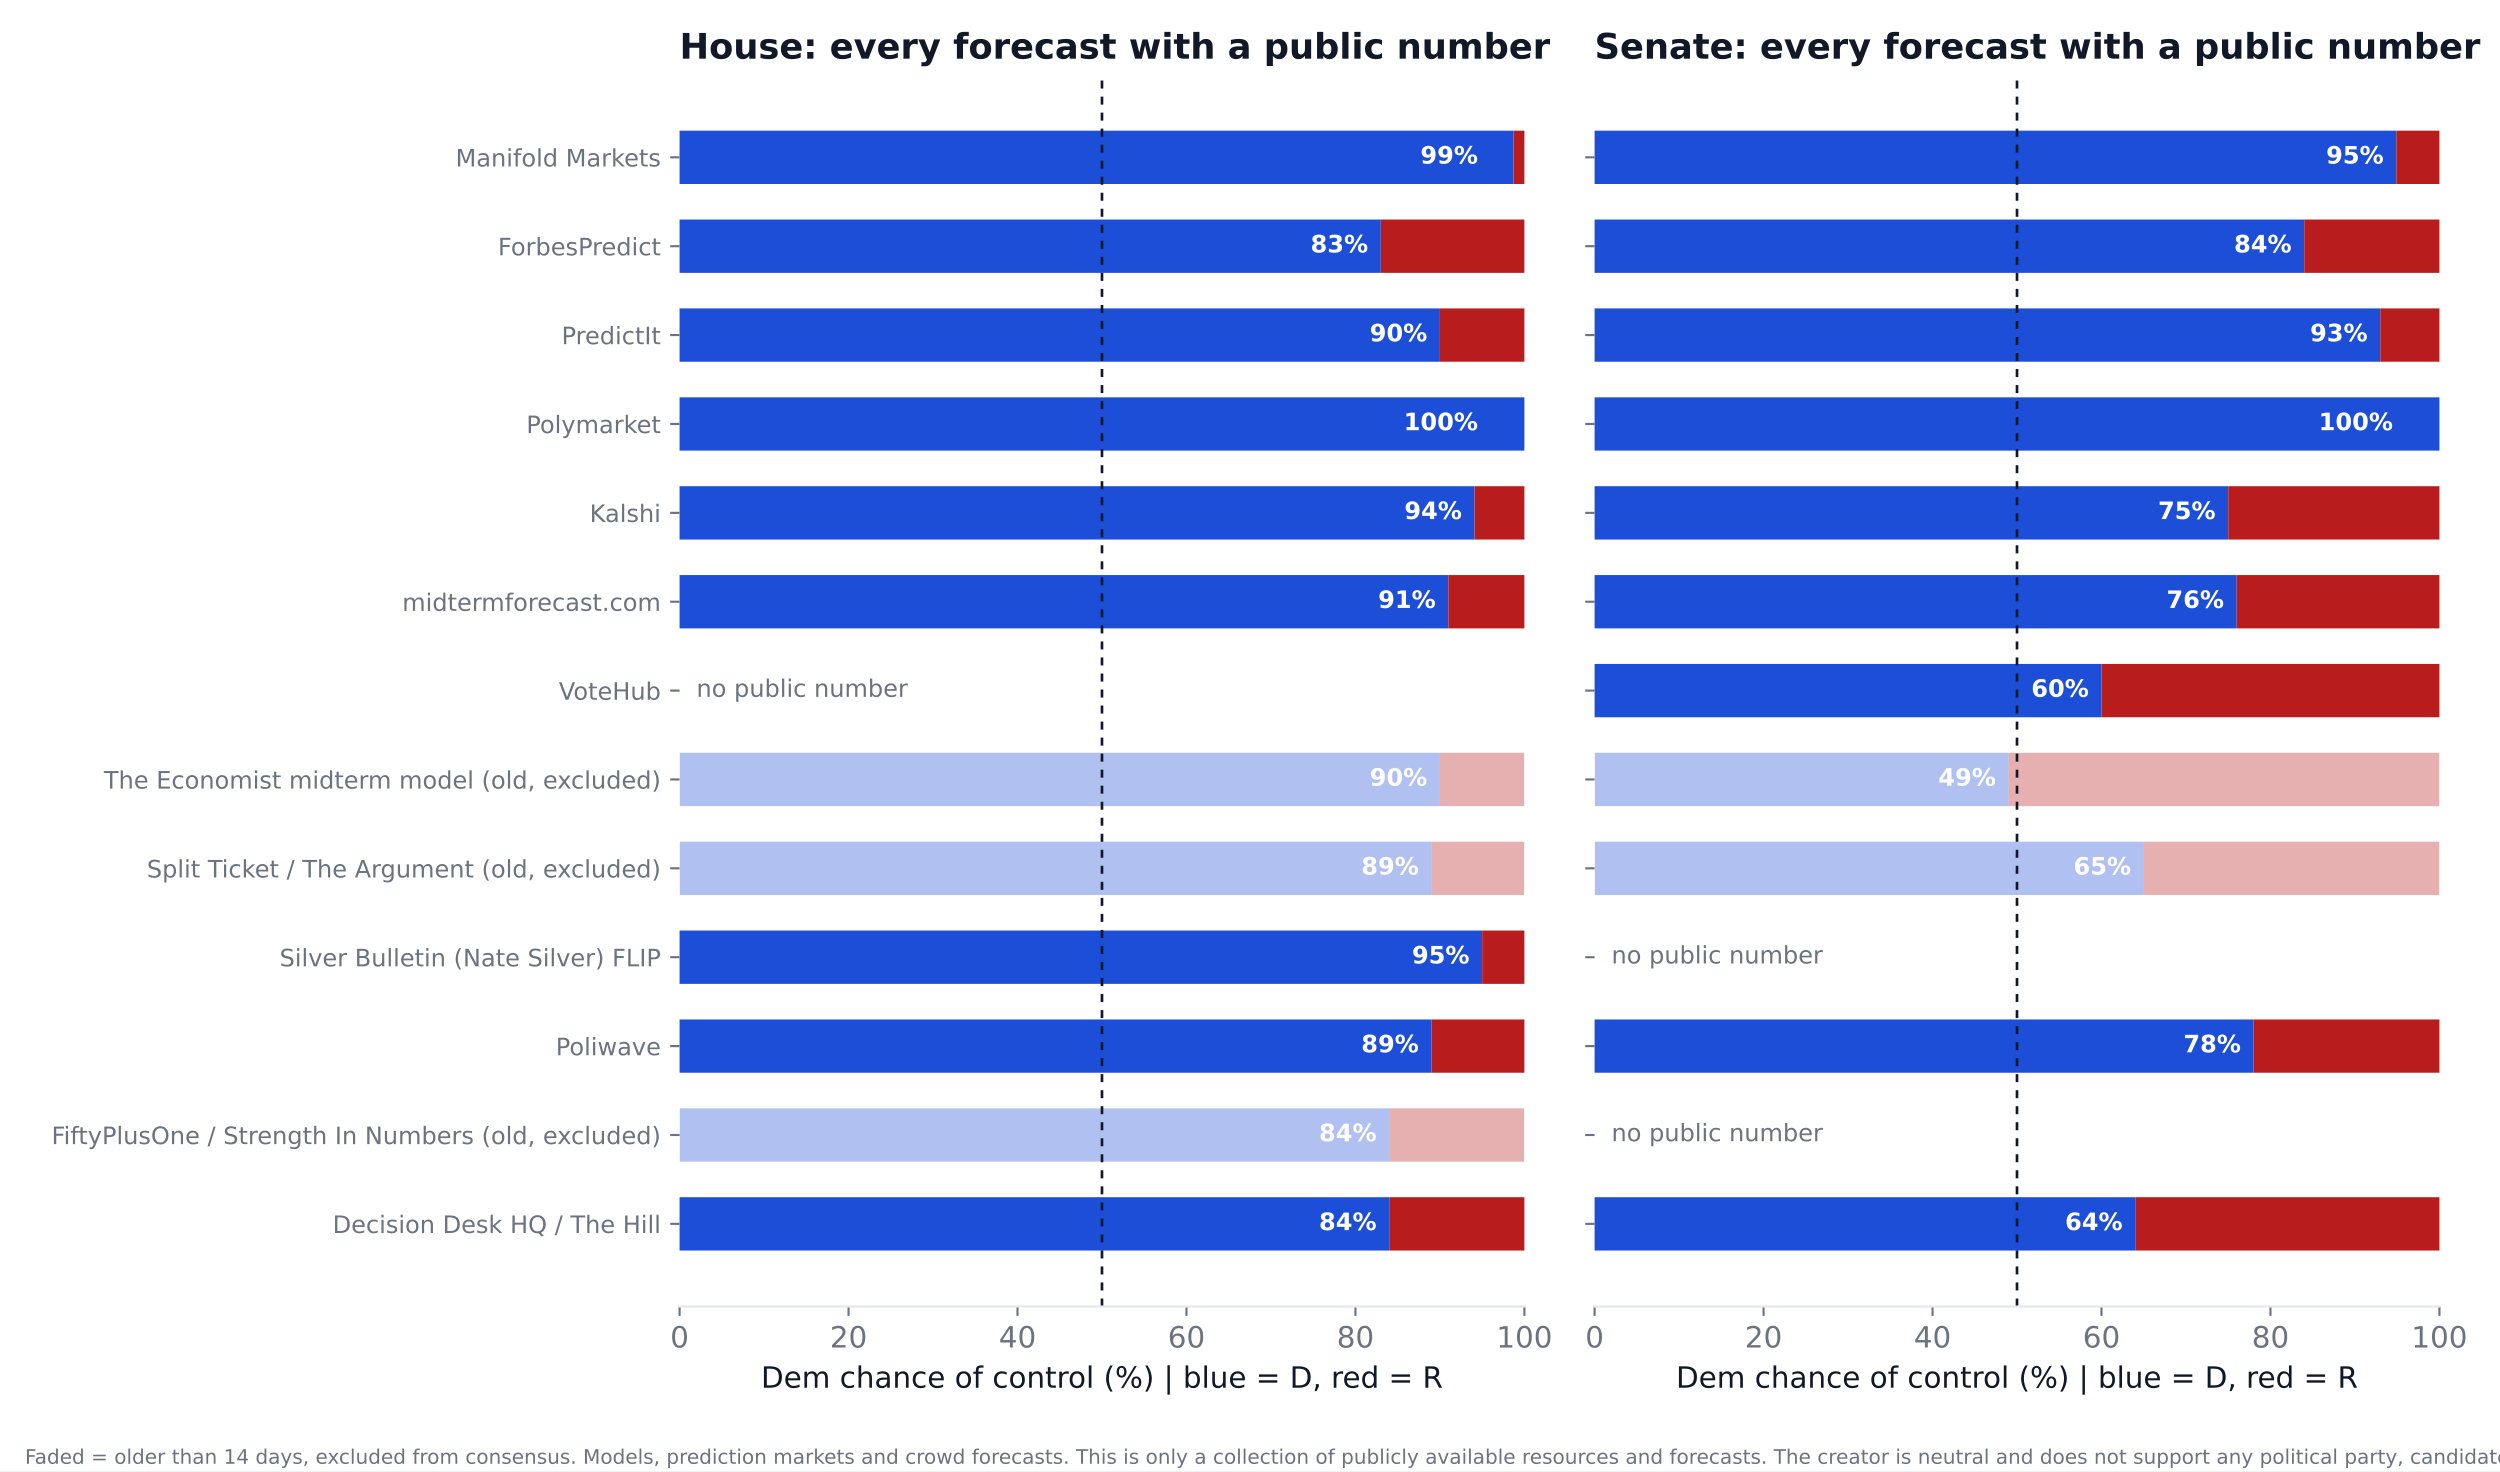
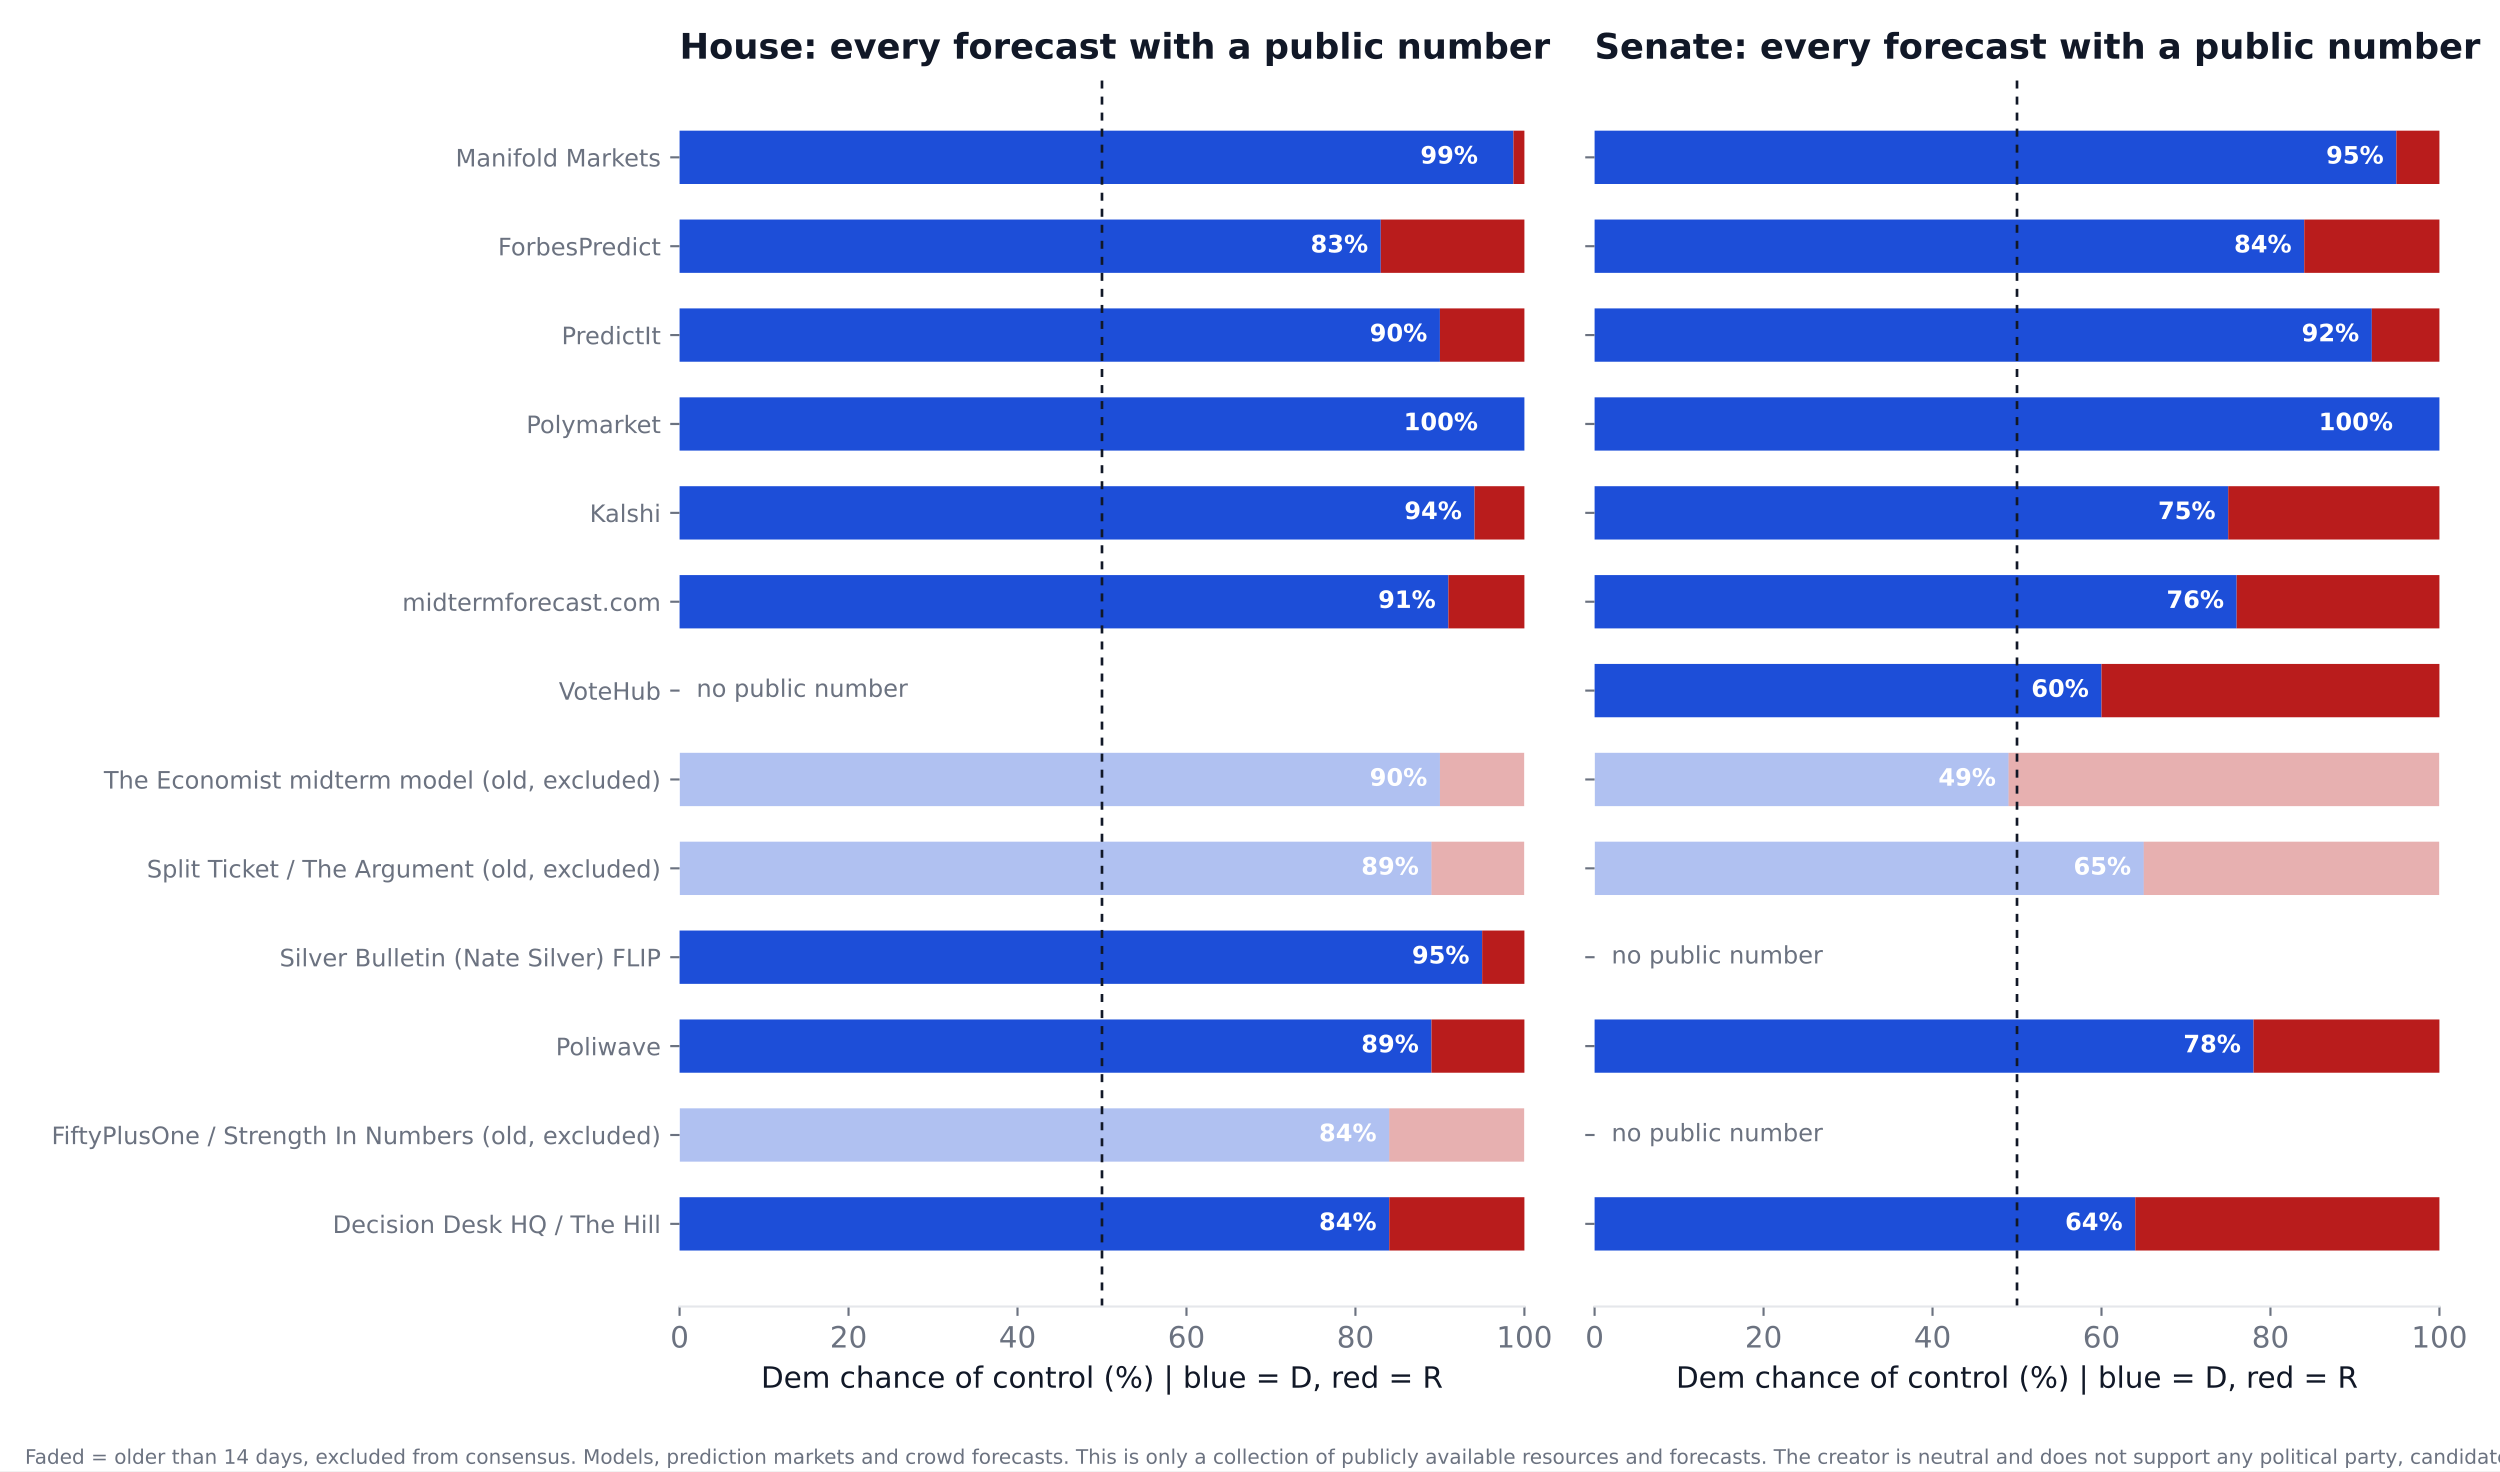
<svg xmlns="http://www.w3.org/2000/svg" xmlns:xlink="http://www.w3.org/1999/xlink" width="936pt" height="550.8pt" viewBox="0 0 936 550.8" version="1.1">
  <defs>
    <style type="text/css">*{stroke-linejoin: round; stroke-linecap: butt}</style>
  </defs>
  <g id="figure_1">
    <g id="patch_1">
      <path d="M 0 550.8  L 936 550.8  L 936 0  L 0 0  z " style="fill: #ffffff" />
    </g>
    <g id="axes_1">
      <g id="patch_2">
        <path d="M 254.433 489.159  L 570.736 489.159  L 570.736 27.96  L 254.433 27.96  z " style="fill: #ffffff" />
      </g>
      <g id="patch_3">
-         <path d="M 254.433 468.195  L 520.128 468.195  L 520.128 448.23  L 254.433 448.23  z " clip-path="url(#pd343751ede)" style="fill: #1d4ed8" />
+         <path d="M 254.433 468.195  L 520.128 468.195  L 520.128 448.23  L 254.433 448.23  z " clip-path="url(#p813717037d)" style="fill: #1d4ed8" />
      </g>
      <g id="patch_4">
-         <path d="M 520.128 468.195  L 570.736 468.195  L 570.736 448.23  L 520.128 448.23  z " clip-path="url(#pd343751ede)" style="fill: #b91c1c" />
+         <path d="M 520.128 468.195  L 570.736 468.195  L 570.736 448.23  L 520.128 448.23  z " clip-path="url(#p813717037d)" style="fill: #b91c1c" />
      </g>
      <g id="patch_5">
-         <path d="M 254.433 434.919  L 520.128 434.919  L 520.128 414.954  L 254.433 414.954  z " clip-path="url(#pd343751ede)" style="fill: #1d4ed8; opacity: 0.35" />
+         <path d="M 254.433 434.919  L 520.128 434.919  L 520.128 414.954  L 254.433 414.954  z " clip-path="url(#p813717037d)" style="fill: #1d4ed8; opacity: 0.35" />
      </g>
      <g id="patch_6">
-         <path d="M 520.128 434.919  L 570.736 434.919  L 570.736 414.954  L 520.128 414.954  z " clip-path="url(#pd343751ede)" style="fill: #b91c1c; opacity: 0.35" />
+         <path d="M 520.128 434.919  L 570.736 434.919  L 570.736 414.954  L 520.128 414.954  z " clip-path="url(#p813717037d)" style="fill: #b91c1c; opacity: 0.35" />
      </g>
      <g id="patch_7">
-         <path d="M 254.433 401.644  L 535.943 401.644  L 535.943 381.679  L 254.433 381.679  z " clip-path="url(#pd343751ede)" style="fill: #1d4ed8" />
+         <path d="M 254.433 401.644  L 535.943 401.644  L 535.943 381.679  L 254.433 381.679  z " clip-path="url(#p813717037d)" style="fill: #1d4ed8" />
      </g>
      <g id="patch_8">
-         <path d="M 535.943 401.644  L 570.736 401.644  L 570.736 381.679  L 535.943 381.679  z " clip-path="url(#pd343751ede)" style="fill: #b91c1c" />
+         <path d="M 535.943 401.644  L 570.736 401.644  L 570.736 381.679  L 535.943 381.679  z " clip-path="url(#p813717037d)" style="fill: #b91c1c" />
      </g>
      <g id="patch_9">
-         <path d="M 254.433 368.368  L 554.921 368.368  L 554.921 348.403  L 254.433 348.403  z " clip-path="url(#pd343751ede)" style="fill: #1d4ed8" />
+         <path d="M 254.433 368.368  L 554.921 368.368  L 554.921 348.403  L 254.433 348.403  z " clip-path="url(#p813717037d)" style="fill: #1d4ed8" />
      </g>
      <g id="patch_10">
-         <path d="M 554.921 368.368  L 570.736 368.368  L 570.736 348.403  L 554.921 348.403  z " clip-path="url(#pd343751ede)" style="fill: #b91c1c" />
+         <path d="M 554.921 368.368  L 570.736 368.368  L 570.736 348.403  L 554.921 348.403  z " clip-path="url(#p813717037d)" style="fill: #b91c1c" />
      </g>
      <g id="patch_11">
-         <path d="M 254.433 335.093  L 535.943 335.093  L 535.943 315.128  L 254.433 315.128  z " clip-path="url(#pd343751ede)" style="fill: #1d4ed8; opacity: 0.35" />
+         <path d="M 254.433 335.093  L 535.943 335.093  L 535.943 315.128  L 254.433 315.128  z " clip-path="url(#p813717037d)" style="fill: #1d4ed8; opacity: 0.35" />
      </g>
      <g id="patch_12">
-         <path d="M 535.943 335.093  L 570.736 335.093  L 570.736 315.128  L 535.943 315.128  z " clip-path="url(#pd343751ede)" style="fill: #b91c1c; opacity: 0.35" />
+         <path d="M 535.943 335.093  L 570.736 335.093  L 570.736 315.128  L 535.943 315.128  z " clip-path="url(#p813717037d)" style="fill: #b91c1c; opacity: 0.35" />
      </g>
      <g id="patch_13">
-         <path d="M 254.433 301.817  L 539.106 301.817  L 539.106 281.852  L 254.433 281.852  z " clip-path="url(#pd343751ede)" style="fill: #1d4ed8; opacity: 0.35" />
+         <path d="M 254.433 301.817  L 539.106 301.817  L 539.106 281.852  L 254.433 281.852  z " clip-path="url(#p813717037d)" style="fill: #1d4ed8; opacity: 0.35" />
      </g>
      <g id="patch_14">
-         <path d="M 539.106 301.817  L 570.736 301.817  L 570.736 281.852  L 539.106 281.852  z " clip-path="url(#pd343751ede)" style="fill: #b91c1c; opacity: 0.35" />
+         <path d="M 539.106 301.817  L 570.736 301.817  L 570.736 281.852  L 539.106 281.852  z " clip-path="url(#p813717037d)" style="fill: #b91c1c; opacity: 0.35" />
      </g>
      <g id="patch_15">
-         <path d="M 254.433 235.266  L 542.269 235.266  L 542.269 215.301  L 254.433 215.301  z " clip-path="url(#pd343751ede)" style="fill: #1d4ed8" />
+         <path d="M 254.433 235.266  L 542.269 235.266  L 542.269 215.301  L 254.433 215.301  z " clip-path="url(#p813717037d)" style="fill: #1d4ed8" />
      </g>
      <g id="patch_16">
-         <path d="M 542.269 235.266  L 570.736 235.266  L 570.736 215.301  L 542.269 215.301  z " clip-path="url(#pd343751ede)" style="fill: #b91c1c" />
+         <path d="M 542.269 235.266  L 570.736 235.266  L 570.736 215.301  L 542.269 215.301  z " clip-path="url(#p813717037d)" style="fill: #b91c1c" />
      </g>
      <g id="patch_17">
-         <path d="M 254.433 201.991  L 552.074 201.991  L 552.074 182.026  L 254.433 182.026  z " clip-path="url(#pd343751ede)" style="fill: #1d4ed8" />
+         <path d="M 254.433 201.991  L 552.074 201.991  L 552.074 182.026  L 254.433 182.026  z " clip-path="url(#p813717037d)" style="fill: #1d4ed8" />
      </g>
      <g id="patch_18">
-         <path d="M 552.074 201.991  L 570.736 201.991  L 570.736 182.026  L 552.074 182.026  z " clip-path="url(#pd343751ede)" style="fill: #b91c1c" />
+         <path d="M 552.074 201.991  L 570.736 201.991  L 570.736 182.026  L 552.074 182.026  z " clip-path="url(#p813717037d)" style="fill: #b91c1c" />
      </g>
      <g id="patch_19">
-         <path d="M 254.433 168.715  L 570.736 168.715  L 570.736 148.75  L 254.433 148.75  z " clip-path="url(#pd343751ede)" style="fill: #1d4ed8" />
+         <path d="M 254.433 168.715  L 570.736 168.715  L 570.736 148.75  L 254.433 148.75  z " clip-path="url(#p813717037d)" style="fill: #1d4ed8" />
      </g>
      <g id="patch_20">
-         <path d="M 570.736 168.715  L 570.736 168.715  L 570.736 148.75  L 570.736 148.75  z " clip-path="url(#pd343751ede)" style="fill: #b91c1c" />
+         <path d="M 570.736 168.715  L 570.736 168.715  L 570.736 148.75  L 570.736 148.75  z " clip-path="url(#p813717037d)" style="fill: #b91c1c" />
      </g>
      <g id="patch_21">
-         <path d="M 254.433 135.44  L 539.106 135.44  L 539.106 115.475  L 254.433 115.475  z " clip-path="url(#pd343751ede)" style="fill: #1d4ed8" />
+         <path d="M 254.433 135.44  L 539.106 135.44  L 539.106 115.475  L 254.433 115.475  z " clip-path="url(#p813717037d)" style="fill: #1d4ed8" />
      </g>
      <g id="patch_22">
-         <path d="M 539.106 135.44  L 570.736 135.44  L 570.736 115.475  L 539.106 115.475  z " clip-path="url(#pd343751ede)" style="fill: #b91c1c" />
+         <path d="M 539.106 135.44  L 570.736 135.44  L 570.736 115.475  L 539.106 115.475  z " clip-path="url(#p813717037d)" style="fill: #b91c1c" />
      </g>
      <g id="patch_23">
-         <path d="M 254.433 102.164  L 516.965 102.164  L 516.965 82.199  L 254.433 82.199  z " clip-path="url(#pd343751ede)" style="fill: #1d4ed8" />
+         <path d="M 254.433 102.164  L 516.965 102.164  L 516.965 82.199  L 254.433 82.199  z " clip-path="url(#p813717037d)" style="fill: #1d4ed8" />
      </g>
      <g id="patch_24">
-         <path d="M 516.965 102.164  L 570.736 102.164  L 570.736 82.199  L 516.965 82.199  z " clip-path="url(#pd343751ede)" style="fill: #b91c1c" />
+         <path d="M 516.965 102.164  L 570.736 102.164  L 570.736 82.199  L 516.965 82.199  z " clip-path="url(#p813717037d)" style="fill: #b91c1c" />
      </g>
      <g id="patch_25">
-         <path d="M 254.433 68.889  L 566.624 68.889  L 566.624 48.924  L 254.433 48.924  z " clip-path="url(#pd343751ede)" style="fill: #1d4ed8" />
+         <path d="M 254.433 68.889  L 566.624 68.889  L 566.624 48.924  L 254.433 48.924  z " clip-path="url(#p813717037d)" style="fill: #1d4ed8" />
      </g>
      <g id="patch_26">
-         <path d="M 566.624 68.889  L 570.736 68.889  L 570.736 48.924  L 566.624 48.924  z " clip-path="url(#pd343751ede)" style="fill: #b91c1c" />
+         <path d="M 566.624 68.889  L 570.736 68.889  L 570.736 48.924  L 566.624 48.924  z " clip-path="url(#p813717037d)" style="fill: #b91c1c" />
      </g>
      <g id="matplotlib.axis_1">
        <g id="xtick_1">
          <g id="line2d_1">
            <defs>
-               <path id="m152f33a5cf" d="M 0 0  L 0 3.5  " style="stroke: #6b7280; stroke-width: 0.8" />
+               <path id="mb49e4fa5f9" d="M 0 0  L 0 3.5  " style="stroke: #6b7280; stroke-width: 0.8" />
            </defs>
            <g>
-               <use xlink:href="#m152f33a5cf" x="254.433" y="489.159" style="fill: #6b7280; stroke: #6b7280; stroke-width: 0.8" />
+               <use xlink:href="#mb49e4fa5f9" x="254.433" y="489.159" style="fill: #6b7280; stroke: #6b7280; stroke-width: 0.8" />
            </g>
          </g>
          <g id="text_1">
            <text style="font-size: 11px; font-family: 'DejaVu Sans'; text-anchor: middle; fill: #6b7280" x="254.433" y="504.516" transform="rotate(-0 254.4325 504.516)">0</text>
          </g>
        </g>
        <g id="xtick_2">
          <g id="line2d_2">
            <g>
-               <use xlink:href="#m152f33a5cf" x="317.693" y="489.159" style="fill: #6b7280; stroke: #6b7280; stroke-width: 0.8" />
+               <use xlink:href="#mb49e4fa5f9" x="317.693" y="489.159" style="fill: #6b7280; stroke: #6b7280; stroke-width: 0.8" />
            </g>
          </g>
          <g id="text_2">
            <text style="font-size: 11px; font-family: 'DejaVu Sans'; text-anchor: middle; fill: #6b7280" x="317.693" y="504.516" transform="rotate(-0 317.6932 504.516)">20</text>
          </g>
        </g>
        <g id="xtick_3">
          <g id="line2d_3">
            <g>
-               <use xlink:href="#m152f33a5cf" x="380.954" y="489.159" style="fill: #6b7280; stroke: #6b7280; stroke-width: 0.8" />
+               <use xlink:href="#mb49e4fa5f9" x="380.954" y="489.159" style="fill: #6b7280; stroke: #6b7280; stroke-width: 0.8" />
            </g>
          </g>
          <g id="text_3">
            <text style="font-size: 11px; font-family: 'DejaVu Sans'; text-anchor: middle; fill: #6b7280" x="380.954" y="504.516" transform="rotate(-0 380.954 504.516)">40</text>
          </g>
        </g>
        <g id="xtick_4">
          <g id="line2d_4">
            <g>
-               <use xlink:href="#m152f33a5cf" x="444.215" y="489.159" style="fill: #6b7280; stroke: #6b7280; stroke-width: 0.8" />
+               <use xlink:href="#mb49e4fa5f9" x="444.215" y="489.159" style="fill: #6b7280; stroke: #6b7280; stroke-width: 0.8" />
            </g>
          </g>
          <g id="text_4">
            <text style="font-size: 11px; font-family: 'DejaVu Sans'; text-anchor: middle; fill: #6b7280" x="444.215" y="504.516" transform="rotate(-0 444.2147 504.516)">60</text>
          </g>
        </g>
        <g id="xtick_5">
          <g id="line2d_5">
            <g>
-               <use xlink:href="#m152f33a5cf" x="507.476" y="489.159" style="fill: #6b7280; stroke: #6b7280; stroke-width: 0.8" />
+               <use xlink:href="#mb49e4fa5f9" x="507.476" y="489.159" style="fill: #6b7280; stroke: #6b7280; stroke-width: 0.8" />
            </g>
          </g>
          <g id="text_5">
            <text style="font-size: 11px; font-family: 'DejaVu Sans'; text-anchor: middle; fill: #6b7280" x="507.476" y="504.516" transform="rotate(-0 507.4755 504.516)">80</text>
          </g>
        </g>
        <g id="xtick_6">
          <g id="line2d_6">
            <g>
-               <use xlink:href="#m152f33a5cf" x="570.736" y="489.159" style="fill: #6b7280; stroke: #6b7280; stroke-width: 0.8" />
+               <use xlink:href="#mb49e4fa5f9" x="570.736" y="489.159" style="fill: #6b7280; stroke: #6b7280; stroke-width: 0.8" />
            </g>
          </g>
          <g id="text_6">
            <text style="font-size: 11px; font-family: 'DejaVu Sans'; text-anchor: middle; fill: #6b7280" x="570.736" y="504.516" transform="rotate(-0 570.7363 504.516)">100</text>
          </g>
        </g>
        <g id="text_7">
          <text style="font-size: 11px; font-family: 'DejaVu Sans'; text-anchor: middle; fill: #111827" x="412.584" y="519.565" transform="rotate(-0 412.5844 519.565)">Dem chance of control (%)  |  blue = D, red = R</text>
        </g>
      </g>
      <g id="matplotlib.axis_2">
        <g id="ytick_1">
          <g id="line2d_7">
            <defs>
-               <path id="ma1cfb7eec9" d="M 0 0  L -3.5 0  " style="stroke: #6b7280; stroke-width: 0.8" />
+               <path id="m134f5f04ac" d="M 0 0  L -3.5 0  " style="stroke: #6b7280; stroke-width: 0.8" />
            </defs>
            <g>
-               <use xlink:href="#ma1cfb7eec9" x="254.433" y="458.212" style="fill: #6b7280; stroke: #6b7280; stroke-width: 0.8" />
+               <use xlink:href="#m134f5f04ac" x="254.433" y="458.212" style="fill: #6b7280; stroke: #6b7280; stroke-width: 0.8" />
            </g>
          </g>
          <g id="text_8">
            <text style="font-size: 9px; font-family: 'DejaVu Sans'; text-anchor: end; fill: #6b7280" x="247.433" y="461.632" transform="rotate(-0 247.4325 461.6316)">Decision Desk HQ / The Hill</text>
          </g>
        </g>
        <g id="ytick_2">
          <g id="line2d_8">
            <g>
-               <use xlink:href="#ma1cfb7eec9" x="254.433" y="424.937" style="fill: #6b7280; stroke: #6b7280; stroke-width: 0.8" />
+               <use xlink:href="#m134f5f04ac" x="254.433" y="424.937" style="fill: #6b7280; stroke: #6b7280; stroke-width: 0.8" />
            </g>
          </g>
          <g id="text_9">
            <text style="font-size: 9px; font-family: 'DejaVu Sans'; text-anchor: end; fill: #6b7280" x="247.433" y="428.356" transform="rotate(-0 247.4325 428.3561)">FiftyPlusOne / Strength In Numbers (old, excluded)</text>
          </g>
        </g>
        <g id="ytick_3">
          <g id="line2d_9">
            <g>
-               <use xlink:href="#ma1cfb7eec9" x="254.433" y="391.661" style="fill: #6b7280; stroke: #6b7280; stroke-width: 0.8" />
+               <use xlink:href="#m134f5f04ac" x="254.433" y="391.661" style="fill: #6b7280; stroke: #6b7280; stroke-width: 0.8" />
            </g>
          </g>
          <g id="text_10">
            <text style="font-size: 9px; font-family: 'DejaVu Sans'; text-anchor: end; fill: #6b7280" x="247.433" y="395.081" transform="rotate(-0 247.4325 395.0806)">Poliwave</text>
          </g>
        </g>
        <g id="ytick_4">
          <g id="line2d_10">
            <g>
-               <use xlink:href="#ma1cfb7eec9" x="254.433" y="358.386" style="fill: #6b7280; stroke: #6b7280; stroke-width: 0.8" />
+               <use xlink:href="#m134f5f04ac" x="254.433" y="358.386" style="fill: #6b7280; stroke: #6b7280; stroke-width: 0.8" />
            </g>
          </g>
          <g id="text_11">
            <text style="font-size: 9px; font-family: 'DejaVu Sans'; text-anchor: end; fill: #6b7280" x="247.433" y="361.805" transform="rotate(-0 247.4325 361.8051)">Silver Bulletin (Nate Silver) FLIP</text>
          </g>
        </g>
        <g id="ytick_5">
          <g id="line2d_11">
            <g>
-               <use xlink:href="#ma1cfb7eec9" x="254.433" y="325.11" style="fill: #6b7280; stroke: #6b7280; stroke-width: 0.8" />
+               <use xlink:href="#m134f5f04ac" x="254.433" y="325.11" style="fill: #6b7280; stroke: #6b7280; stroke-width: 0.8" />
            </g>
          </g>
          <g id="text_12">
            <text style="font-size: 9px; font-family: 'DejaVu Sans'; text-anchor: end; fill: #6b7280" x="247.433" y="328.53" transform="rotate(-0 247.4325 328.5296)">Split Ticket / The Argument (old, excluded)</text>
          </g>
        </g>
        <g id="ytick_6">
          <g id="line2d_12">
            <g>
-               <use xlink:href="#ma1cfb7eec9" x="254.433" y="291.835" style="fill: #6b7280; stroke: #6b7280; stroke-width: 0.8" />
+               <use xlink:href="#m134f5f04ac" x="254.433" y="291.835" style="fill: #6b7280; stroke: #6b7280; stroke-width: 0.8" />
            </g>
          </g>
          <g id="text_13">
            <text style="font-size: 9px; font-family: 'DejaVu Sans'; text-anchor: end; fill: #6b7280" x="247.433" y="295.254" transform="rotate(-0 247.4325 295.2541)">The Economist midterm model (old, excluded)</text>
          </g>
        </g>
        <g id="ytick_7">
          <g id="line2d_13">
            <g>
-               <use xlink:href="#ma1cfb7eec9" x="254.433" y="258.559" style="fill: #6b7280; stroke: #6b7280; stroke-width: 0.8" />
+               <use xlink:href="#m134f5f04ac" x="254.433" y="258.559" style="fill: #6b7280; stroke: #6b7280; stroke-width: 0.8" />
            </g>
          </g>
          <g id="text_14">
            <text style="font-size: 9px; font-family: 'DejaVu Sans'; text-anchor: end; fill: #6b7280" x="247.433" y="261.979" transform="rotate(-0 247.4325 261.9786)">VoteHub</text>
          </g>
        </g>
        <g id="ytick_8">
          <g id="line2d_14">
            <g>
-               <use xlink:href="#ma1cfb7eec9" x="254.433" y="225.284" style="fill: #6b7280; stroke: #6b7280; stroke-width: 0.8" />
+               <use xlink:href="#m134f5f04ac" x="254.433" y="225.284" style="fill: #6b7280; stroke: #6b7280; stroke-width: 0.8" />
            </g>
          </g>
          <g id="text_15">
            <text style="font-size: 9px; font-family: 'DejaVu Sans'; text-anchor: end; fill: #6b7280" x="247.433" y="228.703" transform="rotate(-0 247.4325 228.7031)">midtermforecast.com</text>
          </g>
        </g>
        <g id="ytick_9">
          <g id="line2d_15">
            <g>
-               <use xlink:href="#ma1cfb7eec9" x="254.433" y="192.008" style="fill: #6b7280; stroke: #6b7280; stroke-width: 0.8" />
+               <use xlink:href="#m134f5f04ac" x="254.433" y="192.008" style="fill: #6b7280; stroke: #6b7280; stroke-width: 0.8" />
            </g>
          </g>
          <g id="text_16">
            <text style="font-size: 9px; font-family: 'DejaVu Sans'; text-anchor: end; fill: #6b7280" x="247.433" y="195.428" transform="rotate(-0 247.4325 195.4276)">Kalshi</text>
          </g>
        </g>
        <g id="ytick_10">
          <g id="line2d_16">
            <g>
-               <use xlink:href="#ma1cfb7eec9" x="254.433" y="158.733" style="fill: #6b7280; stroke: #6b7280; stroke-width: 0.8" />
+               <use xlink:href="#m134f5f04ac" x="254.433" y="158.733" style="fill: #6b7280; stroke: #6b7280; stroke-width: 0.8" />
            </g>
          </g>
          <g id="text_17">
            <text style="font-size: 9px; font-family: 'DejaVu Sans'; text-anchor: end; fill: #6b7280" x="247.433" y="162.152" transform="rotate(-0 247.4325 162.1521)">Polymarket</text>
          </g>
        </g>
        <g id="ytick_11">
          <g id="line2d_17">
            <g>
-               <use xlink:href="#ma1cfb7eec9" x="254.433" y="125.457" style="fill: #6b7280; stroke: #6b7280; stroke-width: 0.8" />
+               <use xlink:href="#m134f5f04ac" x="254.433" y="125.457" style="fill: #6b7280; stroke: #6b7280; stroke-width: 0.8" />
            </g>
          </g>
          <g id="text_18">
            <text style="font-size: 9px; font-family: 'DejaVu Sans'; text-anchor: end; fill: #6b7280" x="247.433" y="128.877" transform="rotate(-0 247.4325 128.8765)">PredictIt</text>
          </g>
        </g>
        <g id="ytick_12">
          <g id="line2d_18">
            <g>
-               <use xlink:href="#ma1cfb7eec9" x="254.433" y="92.182" style="fill: #6b7280; stroke: #6b7280; stroke-width: 0.8" />
+               <use xlink:href="#m134f5f04ac" x="254.433" y="92.182" style="fill: #6b7280; stroke: #6b7280; stroke-width: 0.8" />
            </g>
          </g>
          <g id="text_19">
            <text style="font-size: 9px; font-family: 'DejaVu Sans'; text-anchor: end; fill: #6b7280" x="247.433" y="95.601" transform="rotate(-0 247.4325 95.60103)">ForbesPredict</text>
          </g>
        </g>
        <g id="ytick_13">
          <g id="line2d_19">
            <g>
-               <use xlink:href="#ma1cfb7eec9" x="254.433" y="58.906" style="fill: #6b7280; stroke: #6b7280; stroke-width: 0.8" />
+               <use xlink:href="#m134f5f04ac" x="254.433" y="58.906" style="fill: #6b7280; stroke: #6b7280; stroke-width: 0.8" />
            </g>
          </g>
          <g id="text_20">
            <text style="font-size: 9px; font-family: 'DejaVu Sans'; text-anchor: end; fill: #6b7280" x="247.433" y="62.326" transform="rotate(-0 247.4325 62.32552)">Manifold Markets</text>
          </g>
        </g>
      </g>
      <g id="line2d_20">
-         <path d="M 412.584 489.159  L 412.584 27.96  " clip-path="url(#pd343751ede)" style="fill: none; stroke-dasharray: 3,3; stroke-dashoffset: 0; stroke: #111827" />
+         <path d="M 412.584 489.159  L 412.584 27.96  " clip-path="url(#p813717037d)" style="fill: none; stroke-dasharray: 3,3; stroke-dashoffset: 0; stroke: #111827" />
      </g>
      <g id="patch_27">
        <path d="M 254.433 489.159  L 570.736 489.159  " style="fill: none; stroke: #e5e7eb; stroke-width: 0.8; stroke-linejoin: miter; stroke-linecap: square" />
      </g>
      <g id="text_21">
        <text style="font-weight: 700; font-size: 9px; font-family: 'DejaVu Sans'; text-anchor: end; fill: #ffffff" x="515.383" y="460.55" transform="rotate(-0 515.3831 460.5502)">84%</text>
      </g>
      <g id="text_22">
        <text style="font-weight: 700; font-size: 9px; font-family: 'DejaVu Sans'; text-anchor: end; fill: #ffffff" x="515.383" y="427.275" transform="rotate(-0 515.3831 427.2747)">84%</text>
      </g>
      <g id="text_23">
        <text style="font-weight: 700; font-size: 9px; font-family: 'DejaVu Sans'; text-anchor: end; fill: #ffffff" x="531.198" y="393.999" transform="rotate(-0 531.1983 393.9992)">89%</text>
      </g>
      <g id="text_24">
        <text style="font-weight: 700; font-size: 9px; font-family: 'DejaVu Sans'; text-anchor: end; fill: #ffffff" x="550.177" y="360.724" transform="rotate(-0 550.1765 360.7237)">95%</text>
      </g>
      <g id="text_25">
        <text style="font-weight: 700; font-size: 9px; font-family: 'DejaVu Sans'; text-anchor: end; fill: #ffffff" x="531.198" y="327.448" transform="rotate(-0 531.1983 327.4482)">89%</text>
      </g>
      <g id="text_26">
        <text style="font-weight: 700; font-size: 9px; font-family: 'DejaVu Sans'; text-anchor: end; fill: #ffffff" x="534.361" y="294.173" transform="rotate(-0 534.3613 294.1727)">90%</text>
      </g>
      <g id="text_27">
        <text style="font-size: 9px; font-family: 'DejaVu Sans'; text-anchor: start; fill: #6b7280" x="260.759" y="260.898" transform="rotate(-0 260.7586 260.8975)">no public number</text>
      </g>
      <g id="text_28">
        <text style="font-weight: 700; font-size: 9px; font-family: 'DejaVu Sans'; text-anchor: end; fill: #ffffff" x="537.524" y="227.622" transform="rotate(-0 537.5244 227.6217)">91%</text>
      </g>
      <g id="text_29">
        <text style="font-weight: 700; font-size: 9px; font-family: 'DejaVu Sans'; text-anchor: end; fill: #ffffff" x="547.33" y="194.346" transform="rotate(-0 547.3298 194.3462)">94%</text>
      </g>
      <g id="text_30">
        <text style="font-weight: 700; font-size: 9px; font-family: 'DejaVu Sans'; text-anchor: end; fill: #ffffff" x="553.34" y="161.071" transform="rotate(-0 553.3395 161.0706)">100%</text>
      </g>
      <g id="text_31">
        <text style="font-weight: 700; font-size: 9px; font-family: 'DejaVu Sans'; text-anchor: end; fill: #ffffff" x="534.361" y="127.795" transform="rotate(-0 534.3613 127.7951)">90%</text>
      </g>
      <g id="text_32">
        <text style="font-weight: 700; font-size: 9px; font-family: 'DejaVu Sans'; text-anchor: end; fill: #ffffff" x="512.22" y="94.52" transform="rotate(-0 512.2201 94.51963)">83%</text>
      </g>
      <g id="text_33">
        <text style="font-weight: 700; font-size: 9px; font-family: 'DejaVu Sans'; text-anchor: end; fill: #ffffff" x="553.34" y="61.244" transform="rotate(-0 553.3395 61.24412)">99%</text>
      </g>
      <g id="text_34">
        <text style="font-weight: 700; font-size: 13.2px; font-family: 'DejaVu Sans'; text-anchor: start; fill: #111827" x="254.433" y="21.96" transform="rotate(-0 254.4325 21.96)">House: every forecast with a public number</text>
      </g>
    </g>
    <g id="axes_2">
      <g id="patch_28">
        <path d="M 597.016 489.159  L 913.32 489.159  L 913.32 27.96  L 597.016 27.96  z " style="fill: #ffffff" />
      </g>
      <g id="patch_29">
-         <path d="M 597.016 468.195  L 799.451 468.195  L 799.451 448.23  L 597.016 448.23  z " clip-path="url(#p72a9a1543c)" style="fill: #1d4ed8" />
+         <path d="M 597.016 468.195  L 799.451 468.195  L 799.451 448.23  L 597.016 448.23  z " clip-path="url(#p3aac8ff04b)" style="fill: #1d4ed8" />
      </g>
      <g id="patch_30">
-         <path d="M 799.451 468.195  L 913.32 468.195  L 913.32 448.23  L 799.451 448.23  z " clip-path="url(#p72a9a1543c)" style="fill: #b91c1c" />
+         <path d="M 799.451 468.195  L 913.32 468.195  L 913.32 448.23  L 799.451 448.23  z " clip-path="url(#p3aac8ff04b)" style="fill: #b91c1c" />
      </g>
      <g id="patch_31">
-         <path d="M 597.016 401.644  L 843.733 401.644  L 843.733 381.679  L 597.016 381.679  z " clip-path="url(#p72a9a1543c)" style="fill: #1d4ed8" />
+         <path d="M 597.016 401.644  L 843.733 401.644  L 843.733 381.679  L 597.016 381.679  z " clip-path="url(#p3aac8ff04b)" style="fill: #1d4ed8" />
      </g>
      <g id="patch_32">
-         <path d="M 843.733 401.644  L 913.32 401.644  L 913.32 381.679  L 843.733 381.679  z " clip-path="url(#p72a9a1543c)" style="fill: #b91c1c" />
+         <path d="M 843.733 401.644  L 913.32 401.644  L 913.32 381.679  L 843.733 381.679  z " clip-path="url(#p3aac8ff04b)" style="fill: #b91c1c" />
      </g>
      <g id="patch_33">
-         <path d="M 597.016 335.093  L 802.614 335.093  L 802.614 315.128  L 597.016 315.128  z " clip-path="url(#p72a9a1543c)" style="fill: #1d4ed8; opacity: 0.35" />
+         <path d="M 597.016 335.093  L 802.614 335.093  L 802.614 315.128  L 597.016 315.128  z " clip-path="url(#p3aac8ff04b)" style="fill: #1d4ed8; opacity: 0.35" />
      </g>
      <g id="patch_34">
-         <path d="M 802.614 335.093  L 913.32 335.093  L 913.32 315.128  L 802.614 315.128  z " clip-path="url(#p72a9a1543c)" style="fill: #b91c1c; opacity: 0.35" />
+         <path d="M 802.614 335.093  L 913.32 335.093  L 913.32 315.128  L 802.614 315.128  z " clip-path="url(#p3aac8ff04b)" style="fill: #b91c1c; opacity: 0.35" />
      </g>
      <g id="patch_35">
-         <path d="M 597.016 301.817  L 752.005 301.817  L 752.005 281.852  L 597.016 281.852  z " clip-path="url(#p72a9a1543c)" style="fill: #1d4ed8; opacity: 0.35" />
+         <path d="M 597.016 301.817  L 752.005 301.817  L 752.005 281.852  L 597.016 281.852  z " clip-path="url(#p3aac8ff04b)" style="fill: #1d4ed8; opacity: 0.35" />
      </g>
      <g id="patch_36">
-         <path d="M 752.005 301.817  L 913.32 301.817  L 913.32 281.852  L 752.005 281.852  z " clip-path="url(#p72a9a1543c)" style="fill: #b91c1c; opacity: 0.35" />
+         <path d="M 752.005 301.817  L 913.32 301.817  L 913.32 281.852  L 752.005 281.852  z " clip-path="url(#p3aac8ff04b)" style="fill: #b91c1c; opacity: 0.35" />
      </g>
      <g id="patch_37">
-         <path d="M 597.016 268.542  L 786.798 268.542  L 786.798 248.577  L 597.016 248.577  z " clip-path="url(#p72a9a1543c)" style="fill: #1d4ed8" />
+         <path d="M 597.016 268.542  L 786.798 268.542  L 786.798 248.577  L 597.016 248.577  z " clip-path="url(#p3aac8ff04b)" style="fill: #1d4ed8" />
      </g>
      <g id="patch_38">
-         <path d="M 786.798 268.542  L 913.32 268.542  L 913.32 248.577  L 786.798 248.577  z " clip-path="url(#p72a9a1543c)" style="fill: #b91c1c" />
+         <path d="M 786.798 268.542  L 913.32 268.542  L 913.32 248.577  L 786.798 248.577  z " clip-path="url(#p3aac8ff04b)" style="fill: #b91c1c" />
      </g>
      <g id="patch_39">
-         <path d="M 597.016 235.266  L 837.407 235.266  L 837.407 215.301  L 597.016 215.301  z " clip-path="url(#p72a9a1543c)" style="fill: #1d4ed8" />
+         <path d="M 597.016 235.266  L 837.407 235.266  L 837.407 215.301  L 597.016 215.301  z " clip-path="url(#p3aac8ff04b)" style="fill: #1d4ed8" />
      </g>
      <g id="patch_40">
-         <path d="M 837.407 235.266  L 913.32 235.266  L 913.32 215.301  L 837.407 215.301  z " clip-path="url(#p72a9a1543c)" style="fill: #b91c1c" />
+         <path d="M 837.407 235.266  L 913.32 235.266  L 913.32 215.301  L 837.407 215.301  z " clip-path="url(#p3aac8ff04b)" style="fill: #b91c1c" />
      </g>
      <g id="patch_41">
-         <path d="M 597.016 201.991  L 834.244 201.991  L 834.244 182.026  L 597.016 182.026  z " clip-path="url(#p72a9a1543c)" style="fill: #1d4ed8" />
+         <path d="M 597.016 201.991  L 834.244 201.991  L 834.244 182.026  L 597.016 182.026  z " clip-path="url(#p3aac8ff04b)" style="fill: #1d4ed8" />
      </g>
      <g id="patch_42">
-         <path d="M 834.244 201.991  L 913.32 201.991  L 913.32 182.026  L 834.244 182.026  z " clip-path="url(#p72a9a1543c)" style="fill: #b91c1c" />
+         <path d="M 834.244 201.991  L 913.32 201.991  L 913.32 182.026  L 834.244 182.026  z " clip-path="url(#p3aac8ff04b)" style="fill: #b91c1c" />
      </g>
      <g id="patch_43">
-         <path d="M 597.016 168.715  L 913.32 168.715  L 913.32 148.75  L 597.016 148.75  z " clip-path="url(#p72a9a1543c)" style="fill: #1d4ed8" />
+         <path d="M 597.016 168.715  L 913.32 168.715  L 913.32 148.75  L 597.016 148.75  z " clip-path="url(#p3aac8ff04b)" style="fill: #1d4ed8" />
      </g>
      <g id="patch_44">
-         <path d="M 913.32 168.715  L 913.32 168.715  L 913.32 148.75  L 913.32 148.75  z " clip-path="url(#p72a9a1543c)" style="fill: #b91c1c" />
+         <path d="M 913.32 168.715  L 913.32 168.715  L 913.32 148.75  L 913.32 148.75  z " clip-path="url(#p3aac8ff04b)" style="fill: #b91c1c" />
      </g>
      <g id="patch_45">
-         <path d="M 597.016 135.44  L 891.179 135.44  L 891.179 115.475  L 597.016 115.475  z " clip-path="url(#p72a9a1543c)" style="fill: #1d4ed8" />
+         <path d="M 597.016 135.44  L 888.016 135.44  L 888.016 115.475  L 597.016 115.475  z " clip-path="url(#p3aac8ff04b)" style="fill: #1d4ed8" />
      </g>
      <g id="patch_46">
-         <path d="M 891.179 135.44  L 913.32 135.44  L 913.32 115.475  L 891.179 115.475  z " clip-path="url(#p72a9a1543c)" style="fill: #b91c1c" />
+         <path d="M 888.016 135.44  L 913.32 135.44  L 913.32 115.475  L 888.016 115.475  z " clip-path="url(#p3aac8ff04b)" style="fill: #b91c1c" />
      </g>
      <g id="patch_47">
-         <path d="M 597.016 102.164  L 862.711 102.164  L 862.711 82.199  L 597.016 82.199  z " clip-path="url(#p72a9a1543c)" style="fill: #1d4ed8" />
+         <path d="M 597.016 102.164  L 862.711 102.164  L 862.711 82.199  L 597.016 82.199  z " clip-path="url(#p3aac8ff04b)" style="fill: #1d4ed8" />
      </g>
      <g id="patch_48">
-         <path d="M 862.711 102.164  L 913.32 102.164  L 913.32 82.199  L 862.711 82.199  z " clip-path="url(#p72a9a1543c)" style="fill: #b91c1c" />
+         <path d="M 862.711 102.164  L 913.32 102.164  L 913.32 82.199  L 862.711 82.199  z " clip-path="url(#p3aac8ff04b)" style="fill: #b91c1c" />
      </g>
      <g id="patch_49">
-         <path d="M 597.016 68.889  L 897.189 68.889  L 897.189 48.924  L 597.016 48.924  z " clip-path="url(#p72a9a1543c)" style="fill: #1d4ed8" />
+         <path d="M 597.016 68.889  L 897.189 68.889  L 897.189 48.924  L 597.016 48.924  z " clip-path="url(#p3aac8ff04b)" style="fill: #1d4ed8" />
      </g>
      <g id="patch_50">
-         <path d="M 897.189 68.889  L 913.32 68.889  L 913.32 48.924  L 897.189 48.924  z " clip-path="url(#p72a9a1543c)" style="fill: #b91c1c" />
+         <path d="M 897.189 68.889  L 913.32 68.889  L 913.32 48.924  L 897.189 48.924  z " clip-path="url(#p3aac8ff04b)" style="fill: #b91c1c" />
      </g>
      <g id="matplotlib.axis_3">
        <g id="xtick_7">
          <g id="line2d_21">
            <g>
-               <use xlink:href="#m152f33a5cf" x="597.016" y="489.159" style="fill: #6b7280; stroke: #6b7280; stroke-width: 0.8" />
+               <use xlink:href="#mb49e4fa5f9" x="597.016" y="489.159" style="fill: #6b7280; stroke: #6b7280; stroke-width: 0.8" />
            </g>
          </g>
          <g id="text_35">
            <text style="font-size: 11px; font-family: 'DejaVu Sans'; text-anchor: middle; fill: #6b7280" x="597.016" y="504.516" transform="rotate(-0 597.0163 504.516)">0</text>
          </g>
        </g>
        <g id="xtick_8">
          <g id="line2d_22">
            <g>
-               <use xlink:href="#m152f33a5cf" x="660.277" y="489.159" style="fill: #6b7280; stroke: #6b7280; stroke-width: 0.8" />
+               <use xlink:href="#mb49e4fa5f9" x="660.277" y="489.159" style="fill: #6b7280; stroke: #6b7280; stroke-width: 0.8" />
            </g>
          </g>
          <g id="text_36">
            <text style="font-size: 11px; font-family: 'DejaVu Sans'; text-anchor: middle; fill: #6b7280" x="660.277" y="504.516" transform="rotate(-0 660.277 504.516)">20</text>
          </g>
        </g>
        <g id="xtick_9">
          <g id="line2d_23">
            <g>
-               <use xlink:href="#m152f33a5cf" x="723.538" y="489.159" style="fill: #6b7280; stroke: #6b7280; stroke-width: 0.8" />
+               <use xlink:href="#mb49e4fa5f9" x="723.538" y="489.159" style="fill: #6b7280; stroke: #6b7280; stroke-width: 0.8" />
            </g>
          </g>
          <g id="text_37">
            <text style="font-size: 11px; font-family: 'DejaVu Sans'; text-anchor: middle; fill: #6b7280" x="723.538" y="504.516" transform="rotate(-0 723.5377 504.516)">40</text>
          </g>
        </g>
        <g id="xtick_10">
          <g id="line2d_24">
            <g>
-               <use xlink:href="#m152f33a5cf" x="786.798" y="489.159" style="fill: #6b7280; stroke: #6b7280; stroke-width: 0.8" />
+               <use xlink:href="#mb49e4fa5f9" x="786.798" y="489.159" style="fill: #6b7280; stroke: #6b7280; stroke-width: 0.8" />
            </g>
          </g>
          <g id="text_38">
            <text style="font-size: 11px; font-family: 'DejaVu Sans'; text-anchor: middle; fill: #6b7280" x="786.798" y="504.516" transform="rotate(-0 786.7985 504.516)">60</text>
          </g>
        </g>
        <g id="xtick_11">
          <g id="line2d_25">
            <g>
-               <use xlink:href="#m152f33a5cf" x="850.059" y="489.159" style="fill: #6b7280; stroke: #6b7280; stroke-width: 0.8" />
+               <use xlink:href="#mb49e4fa5f9" x="850.059" y="489.159" style="fill: #6b7280; stroke: #6b7280; stroke-width: 0.8" />
            </g>
          </g>
          <g id="text_39">
            <text style="font-size: 11px; font-family: 'DejaVu Sans'; text-anchor: middle; fill: #6b7280" x="850.059" y="504.516" transform="rotate(-0 850.0593 504.516)">80</text>
          </g>
        </g>
        <g id="xtick_12">
          <g id="line2d_26">
            <g>
-               <use xlink:href="#m152f33a5cf" x="913.32" y="489.159" style="fill: #6b7280; stroke: #6b7280; stroke-width: 0.8" />
+               <use xlink:href="#mb49e4fa5f9" x="913.32" y="489.159" style="fill: #6b7280; stroke: #6b7280; stroke-width: 0.8" />
            </g>
          </g>
          <g id="text_40">
            <text style="font-size: 11px; font-family: 'DejaVu Sans'; text-anchor: middle; fill: #6b7280" x="913.32" y="504.516" transform="rotate(-0 913.32 504.516)">100</text>
          </g>
        </g>
        <g id="text_41">
          <text style="font-size: 11px; font-family: 'DejaVu Sans'; text-anchor: middle; fill: #111827" x="755.168" y="519.565" transform="rotate(-0 755.1681 519.565)">Dem chance of control (%)  |  blue = D, red = R</text>
        </g>
      </g>
      <g id="matplotlib.axis_4">
        <g id="ytick_14">
          <g id="line2d_27">
            <g>
-               <use xlink:href="#ma1cfb7eec9" x="597.016" y="458.212" style="fill: #6b7280; stroke: #6b7280; stroke-width: 0.8" />
+               <use xlink:href="#m134f5f04ac" x="597.016" y="458.212" style="fill: #6b7280; stroke: #6b7280; stroke-width: 0.8" />
            </g>
          </g>
        </g>
        <g id="ytick_15">
          <g id="line2d_28">
            <g>
-               <use xlink:href="#ma1cfb7eec9" x="597.016" y="424.937" style="fill: #6b7280; stroke: #6b7280; stroke-width: 0.8" />
+               <use xlink:href="#m134f5f04ac" x="597.016" y="424.937" style="fill: #6b7280; stroke: #6b7280; stroke-width: 0.8" />
            </g>
          </g>
        </g>
        <g id="ytick_16">
          <g id="line2d_29">
            <g>
-               <use xlink:href="#ma1cfb7eec9" x="597.016" y="391.661" style="fill: #6b7280; stroke: #6b7280; stroke-width: 0.8" />
+               <use xlink:href="#m134f5f04ac" x="597.016" y="391.661" style="fill: #6b7280; stroke: #6b7280; stroke-width: 0.8" />
            </g>
          </g>
        </g>
        <g id="ytick_17">
          <g id="line2d_30">
            <g>
-               <use xlink:href="#ma1cfb7eec9" x="597.016" y="358.386" style="fill: #6b7280; stroke: #6b7280; stroke-width: 0.8" />
+               <use xlink:href="#m134f5f04ac" x="597.016" y="358.386" style="fill: #6b7280; stroke: #6b7280; stroke-width: 0.8" />
            </g>
          </g>
        </g>
        <g id="ytick_18">
          <g id="line2d_31">
            <g>
-               <use xlink:href="#ma1cfb7eec9" x="597.016" y="325.11" style="fill: #6b7280; stroke: #6b7280; stroke-width: 0.8" />
+               <use xlink:href="#m134f5f04ac" x="597.016" y="325.11" style="fill: #6b7280; stroke: #6b7280; stroke-width: 0.8" />
            </g>
          </g>
        </g>
        <g id="ytick_19">
          <g id="line2d_32">
            <g>
-               <use xlink:href="#ma1cfb7eec9" x="597.016" y="291.835" style="fill: #6b7280; stroke: #6b7280; stroke-width: 0.8" />
+               <use xlink:href="#m134f5f04ac" x="597.016" y="291.835" style="fill: #6b7280; stroke: #6b7280; stroke-width: 0.8" />
            </g>
          </g>
        </g>
        <g id="ytick_20">
          <g id="line2d_33">
            <g>
-               <use xlink:href="#ma1cfb7eec9" x="597.016" y="258.559" style="fill: #6b7280; stroke: #6b7280; stroke-width: 0.8" />
+               <use xlink:href="#m134f5f04ac" x="597.016" y="258.559" style="fill: #6b7280; stroke: #6b7280; stroke-width: 0.8" />
            </g>
          </g>
        </g>
        <g id="ytick_21">
          <g id="line2d_34">
            <g>
-               <use xlink:href="#ma1cfb7eec9" x="597.016" y="225.284" style="fill: #6b7280; stroke: #6b7280; stroke-width: 0.8" />
+               <use xlink:href="#m134f5f04ac" x="597.016" y="225.284" style="fill: #6b7280; stroke: #6b7280; stroke-width: 0.8" />
            </g>
          </g>
        </g>
        <g id="ytick_22">
          <g id="line2d_35">
            <g>
-               <use xlink:href="#ma1cfb7eec9" x="597.016" y="192.008" style="fill: #6b7280; stroke: #6b7280; stroke-width: 0.8" />
+               <use xlink:href="#m134f5f04ac" x="597.016" y="192.008" style="fill: #6b7280; stroke: #6b7280; stroke-width: 0.8" />
            </g>
          </g>
        </g>
        <g id="ytick_23">
          <g id="line2d_36">
            <g>
-               <use xlink:href="#ma1cfb7eec9" x="597.016" y="158.733" style="fill: #6b7280; stroke: #6b7280; stroke-width: 0.8" />
+               <use xlink:href="#m134f5f04ac" x="597.016" y="158.733" style="fill: #6b7280; stroke: #6b7280; stroke-width: 0.8" />
            </g>
          </g>
        </g>
        <g id="ytick_24">
          <g id="line2d_37">
            <g>
-               <use xlink:href="#ma1cfb7eec9" x="597.016" y="125.457" style="fill: #6b7280; stroke: #6b7280; stroke-width: 0.8" />
+               <use xlink:href="#m134f5f04ac" x="597.016" y="125.457" style="fill: #6b7280; stroke: #6b7280; stroke-width: 0.8" />
            </g>
          </g>
        </g>
        <g id="ytick_25">
          <g id="line2d_38">
            <g>
-               <use xlink:href="#ma1cfb7eec9" x="597.016" y="92.182" style="fill: #6b7280; stroke: #6b7280; stroke-width: 0.8" />
+               <use xlink:href="#m134f5f04ac" x="597.016" y="92.182" style="fill: #6b7280; stroke: #6b7280; stroke-width: 0.8" />
            </g>
          </g>
        </g>
        <g id="ytick_26">
          <g id="line2d_39">
            <g>
-               <use xlink:href="#ma1cfb7eec9" x="597.016" y="58.906" style="fill: #6b7280; stroke: #6b7280; stroke-width: 0.8" />
+               <use xlink:href="#m134f5f04ac" x="597.016" y="58.906" style="fill: #6b7280; stroke: #6b7280; stroke-width: 0.8" />
            </g>
          </g>
        </g>
      </g>
      <g id="line2d_40">
-         <path d="M 755.168 489.159  L 755.168 27.96  " clip-path="url(#p72a9a1543c)" style="fill: none; stroke-dasharray: 3,3; stroke-dashoffset: 0; stroke: #111827" />
+         <path d="M 755.168 489.159  L 755.168 27.96  " clip-path="url(#p3aac8ff04b)" style="fill: none; stroke-dasharray: 3,3; stroke-dashoffset: 0; stroke: #111827" />
      </g>
      <g id="patch_51">
        <path d="M 597.016 489.159  L 913.32 489.159  " style="fill: none; stroke: #e5e7eb; stroke-width: 0.8; stroke-linejoin: miter; stroke-linecap: square" />
      </g>
      <g id="text_42">
        <text style="font-weight: 700; font-size: 9px; font-family: 'DejaVu Sans'; text-anchor: end; fill: #ffffff" x="794.706" y="460.55" transform="rotate(-0 794.7061 460.5502)">64%</text>
      </g>
      <g id="text_43">
        <text style="font-size: 9px; font-family: 'DejaVu Sans'; text-anchor: start; fill: #6b7280" x="603.342" y="427.275" transform="rotate(-0 603.3423 427.2751)">no public number</text>
      </g>
      <g id="text_44">
        <text style="font-weight: 700; font-size: 9px; font-family: 'DejaVu Sans'; text-anchor: end; fill: #ffffff" x="838.989" y="393.999" transform="rotate(-0 838.9886 393.9992)">78%</text>
      </g>
      <g id="text_45">
        <text style="font-size: 9px; font-family: 'DejaVu Sans'; text-anchor: start; fill: #6b7280" x="603.342" y="360.724" transform="rotate(-0 603.3423 360.7241)">no public number</text>
      </g>
      <g id="text_46">
        <text style="font-weight: 700; font-size: 9px; font-family: 'DejaVu Sans'; text-anchor: end; fill: #ffffff" x="797.869" y="327.448" transform="rotate(-0 797.8691 327.4482)">65%</text>
      </g>
      <g id="text_47">
        <text style="font-weight: 700; font-size: 9px; font-family: 'DejaVu Sans'; text-anchor: end; fill: #ffffff" x="747.261" y="294.173" transform="rotate(-0 747.2605 294.1727)">49%</text>
      </g>
      <g id="text_48">
        <text style="font-weight: 700; font-size: 9px; font-family: 'DejaVu Sans'; text-anchor: end; fill: #ffffff" x="782.054" y="260.897" transform="rotate(-0 782.0539 260.8972)">60%</text>
      </g>
      <g id="text_49">
        <text style="font-weight: 700; font-size: 9px; font-family: 'DejaVu Sans'; text-anchor: end; fill: #ffffff" x="832.663" y="227.622" transform="rotate(-0 832.6625 227.6217)">76%</text>
      </g>
      <g id="text_50">
        <text style="font-weight: 700; font-size: 9px; font-family: 'DejaVu Sans'; text-anchor: end; fill: #ffffff" x="829.5" y="194.346" transform="rotate(-0 829.4995 194.3462)">75%</text>
      </g>
      <g id="text_51">
        <text style="font-weight: 700; font-size: 9px; font-family: 'DejaVu Sans'; text-anchor: end; fill: #ffffff" x="895.923" y="161.071" transform="rotate(-0 895.9233 161.0706)">100%</text>
      </g>
      <g id="text_52">
-         <text style="font-weight: 700; font-size: 9px; font-family: 'DejaVu Sans'; text-anchor: end; fill: #ffffff" x="886.434" y="127.795" transform="rotate(-0 886.4342 127.7951)">93%</text>
+         <text style="font-weight: 700; font-size: 9px; font-family: 'DejaVu Sans'; text-anchor: end; fill: #ffffff" x="883.271" y="127.795" transform="rotate(-0 883.2711 127.7951)">92%</text>
      </g>
      <g id="text_53">
        <text style="font-weight: 700; font-size: 9px; font-family: 'DejaVu Sans'; text-anchor: end; fill: #ffffff" x="857.967" y="94.52" transform="rotate(-0 857.9668 94.51963)">84%</text>
      </g>
      <g id="text_54">
        <text style="font-weight: 700; font-size: 9px; font-family: 'DejaVu Sans'; text-anchor: end; fill: #ffffff" x="892.444" y="61.244" transform="rotate(-0 892.444 61.24412)">95%</text>
      </g>
      <g id="text_55">
        <text style="font-weight: 700; font-size: 13.2px; font-family: 'DejaVu Sans'; text-anchor: start; fill: #111827" x="597.016" y="21.96" transform="rotate(-0 597.0163 21.96)">Senate: every forecast with a public number</text>
      </g>
    </g>
    <g id="text_56">
      <text style="font-size: 7.5px; font-family: 'DejaVu Sans'; text-anchor: start; fill: #6b7280" x="9.36" y="548.046" transform="rotate(-0 9.36 548.046)">Faded = older than 14 days, excluded from consensus. Models, prediction markets and crowd forecasts. This is only a collection of publicly available resources and forecasts. The creator is neutral and does not support any political party, candidate or ideology.</text>
    </g>
  </g>
  <defs>
-     <clipPath id="pd343751ede">
+     <clipPath id="p813717037d">
      <rect x="254.433" y="27.96" width="316.304" height="461.199" />
    </clipPath>
-     <clipPath id="p72a9a1543c">
+     <clipPath id="p3aac8ff04b">
      <rect x="597.016" y="27.96" width="316.304" height="461.199" />
    </clipPath>
  </defs>
</svg>
